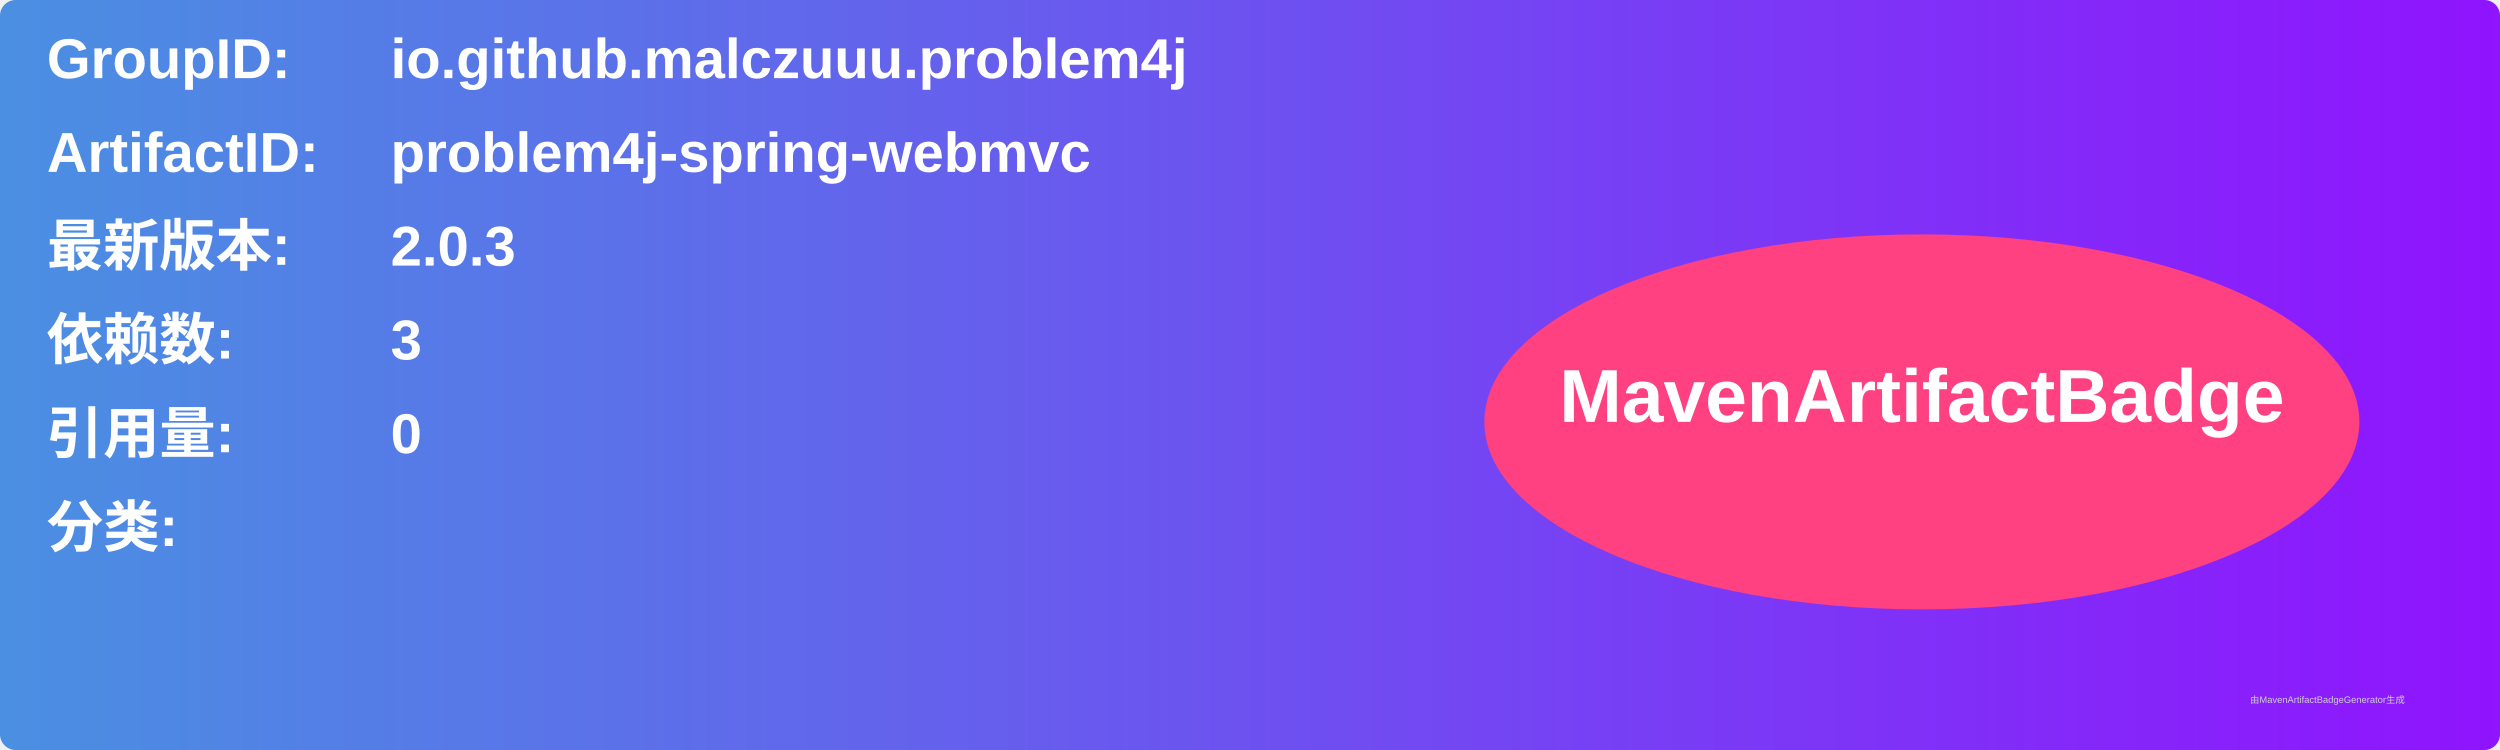
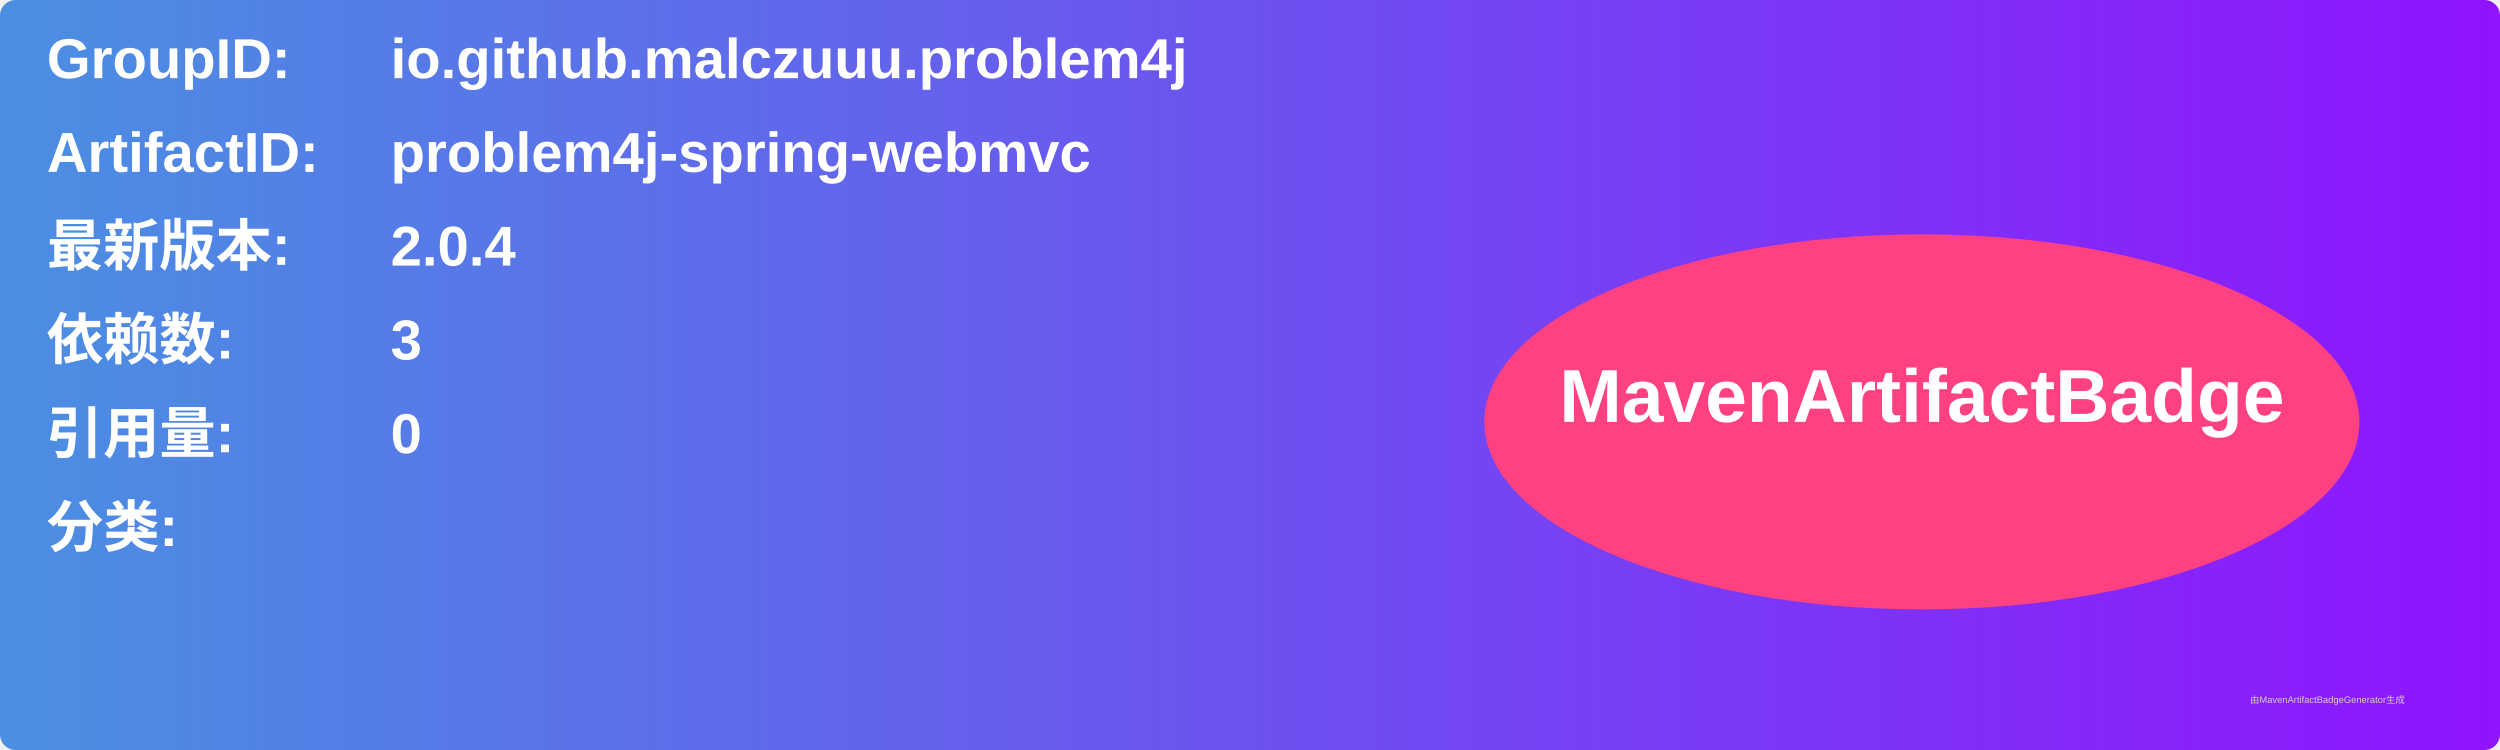
<svg xmlns="http://www.w3.org/2000/svg" width="800" height="240" viewBox="0 0 800 240">
  <linearGradient id="grad" x1="0%" y1="0%" x2="100%" y2="0%">
    <stop offset="0%" stop-color="#4a90e2" />
    <stop offset="100%" stop-color="#9013fe" />
  </linearGradient>
  <rect width="100%" height="100%" rx="5" ry="5" fill="url(#grad)" />
  <g transform="translate(15, 15)">
    <text x="0" y="10" font-family="Arial" font-size="18" fill="white" font-weight="bold" width="260">GroupID:</text>
    <text x="110" y="10" font-family="Arial" font-size="18" fill="white" font-weight="bold" width="460">io.github.malczuuu.problem4j</text>
    <text x="0" y="40" font-family="Arial" font-size="18" fill="white" font-weight="bold" width="260">ArtifactID:</text>
    <text x="110" y="40" font-family="Arial" font-size="18" fill="white" font-weight="bold" width="460">problem4j-spring-webmvc</text>
    <text x="0" y="70" font-family="Arial" font-size="18" fill="white" font-weight="bold">最新版本:</text>
    <text x="110" y="70" font-family="Arial" font-size="18" fill="white" font-weight="bold">
-       <tspan font-weight="bold">2.0.3</tspan>
+       <tspan font-weight="bold">2.0.4</tspan>
    </text>
    <text x="0" y="100" font-family="Arial" font-size="18" fill="white" font-weight="bold">依赖数: </text>
    <text x="110" y="100" font-family="Arial" font-size="18" fill="white">
      <tspan font-weight="bold">3</tspan>
    </text>
    <text x="0" y="130" font-family="Arial" font-size="18" fill="white" font-weight="bold">引用量: </text>
    <text x="110" y="130" font-family="Arial" font-size="18" fill="white">
      <tspan font-weight="bold">0</tspan>
    </text>
    <text x="0" y="160" font-family="Arial" font-size="18" fill="white" font-weight="bold">分类:</text>
    <text x="10" y="190" font-family="Arial" font-size="10" fill="white">
      <tspan font-weight="bold" />
    </text>
    <ellipse cx="600" cy="120" rx="140" ry="60" fill="#ff4081" />
    <text x="600" y="120" text-anchor="middle" font-family="Arial" font-size="24" fill="white" font-weight="bold">MavenArtifactBadge</text>
  </g>
  <text x="720" y="225" font-family="Arial" font-size="3" fill="#d0d0d0">由MavenArtifactBadgeGenerator生成</text>
</svg>
